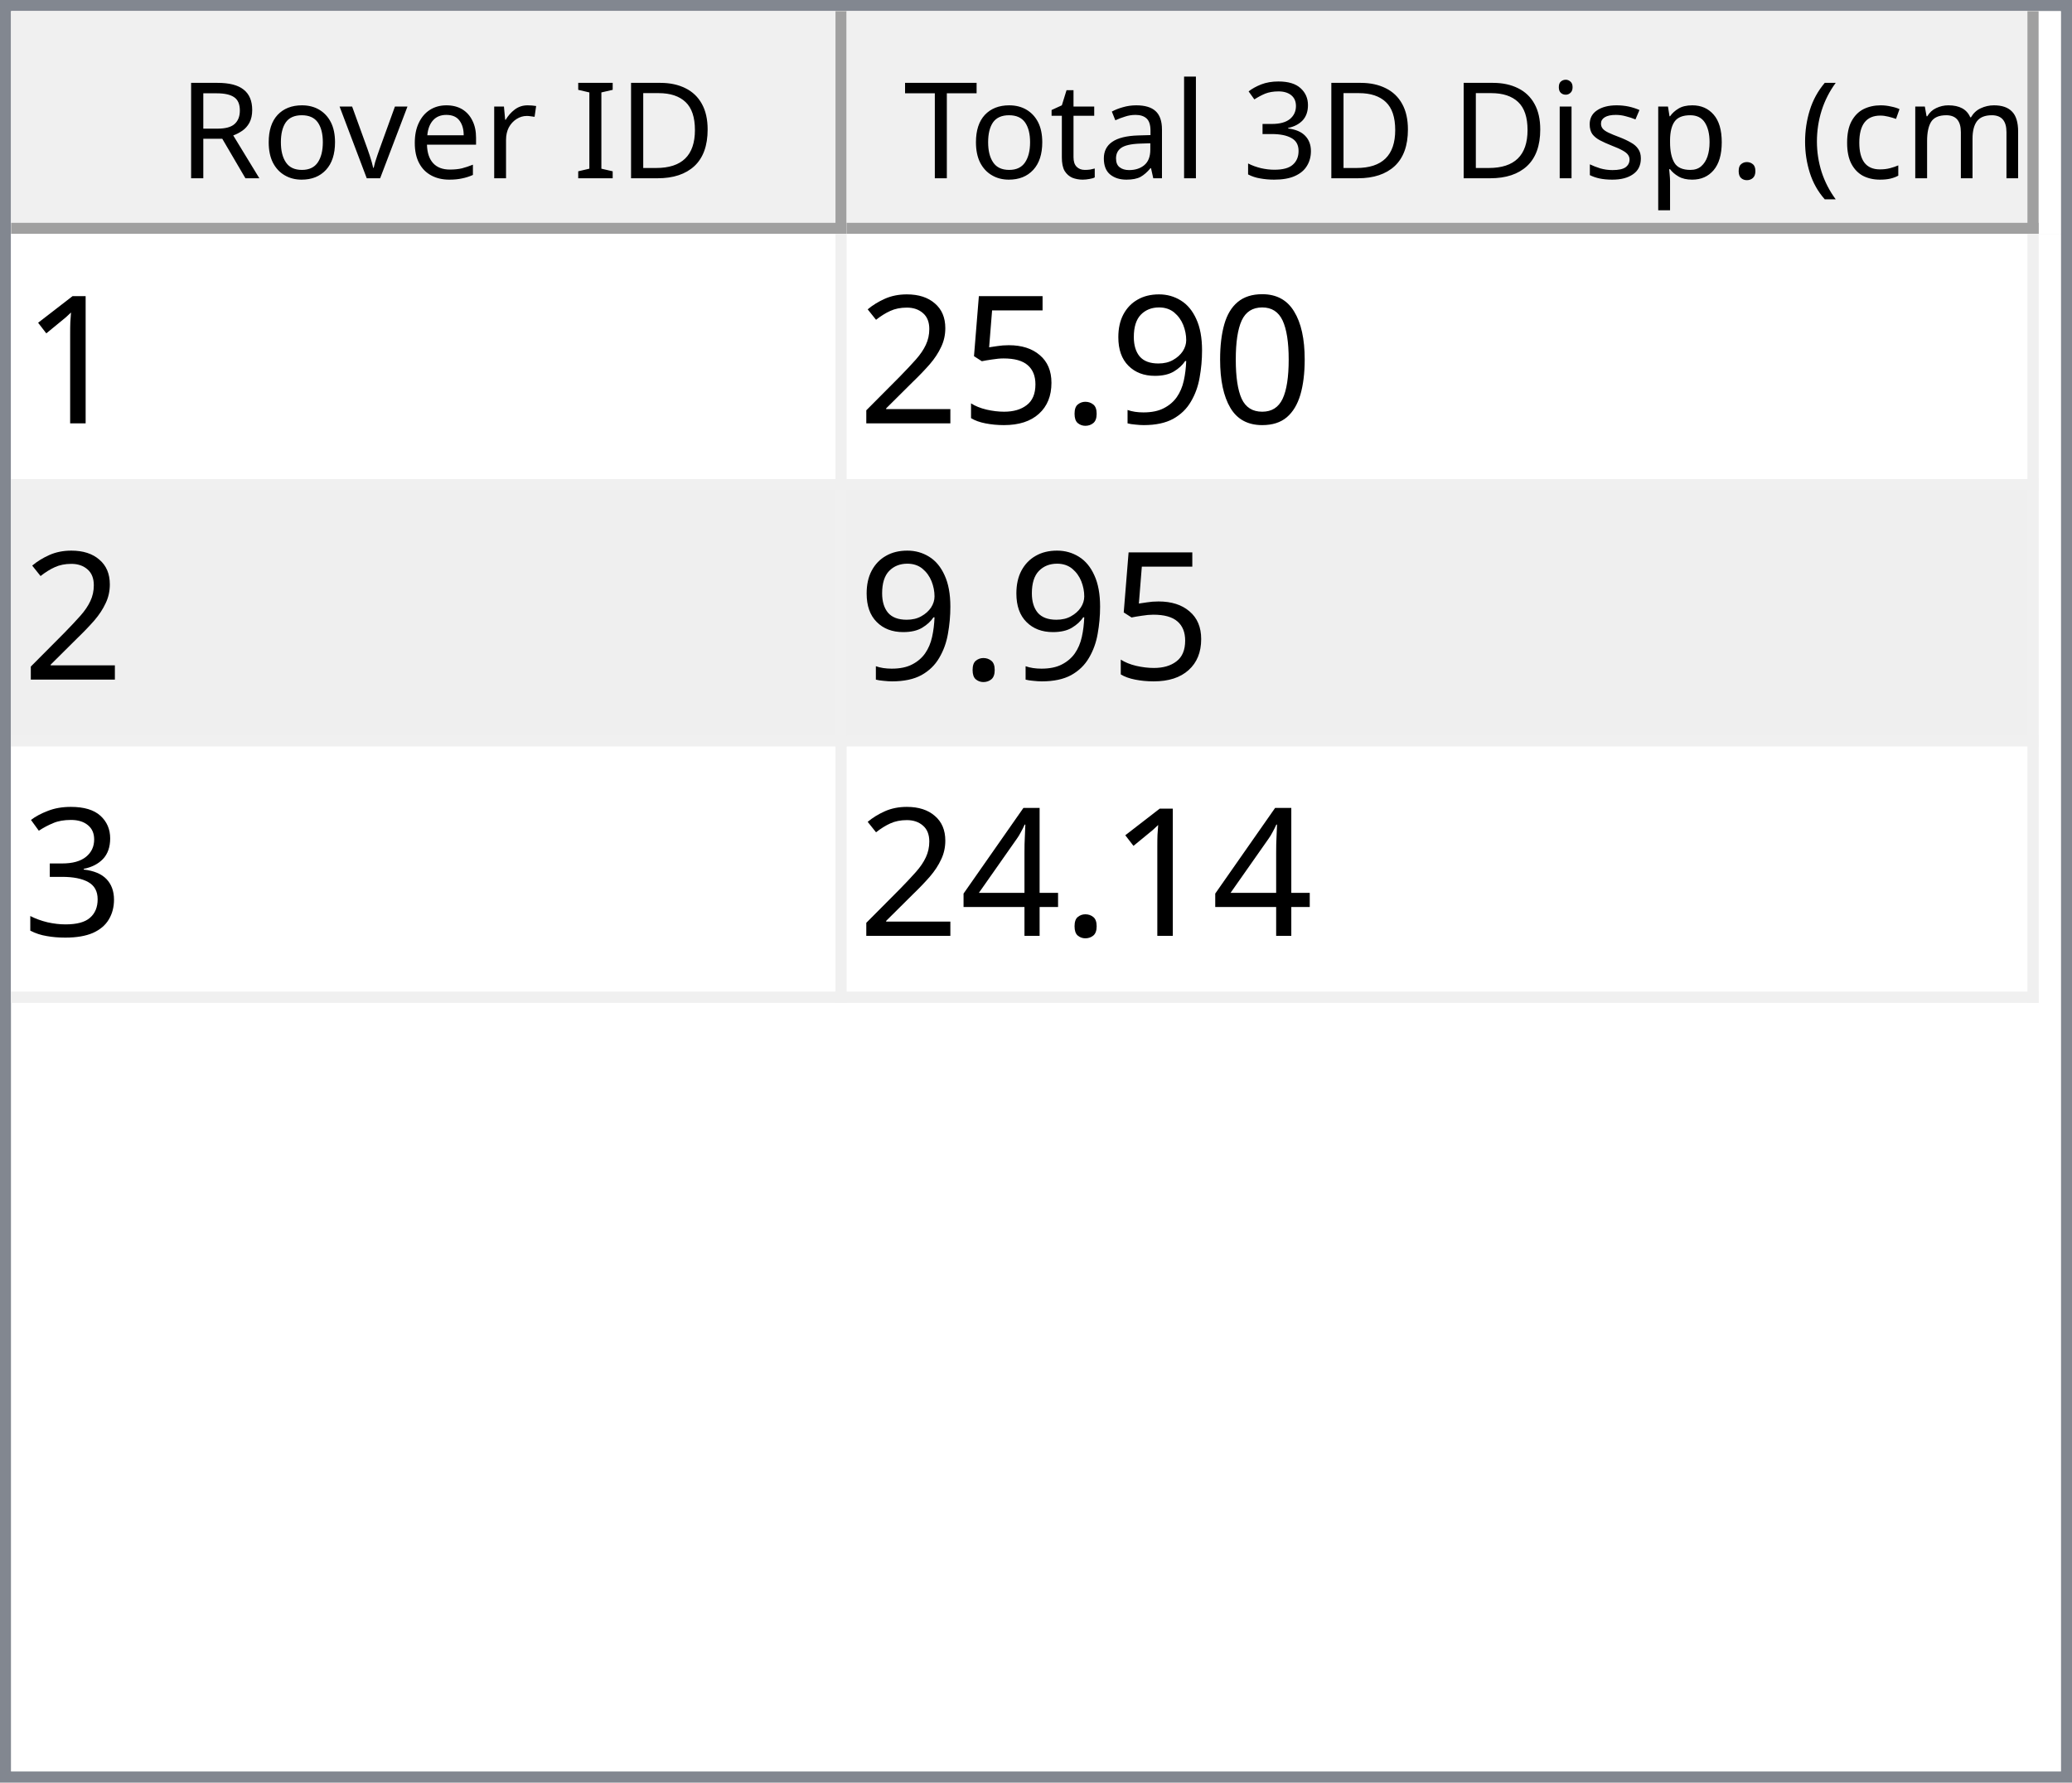
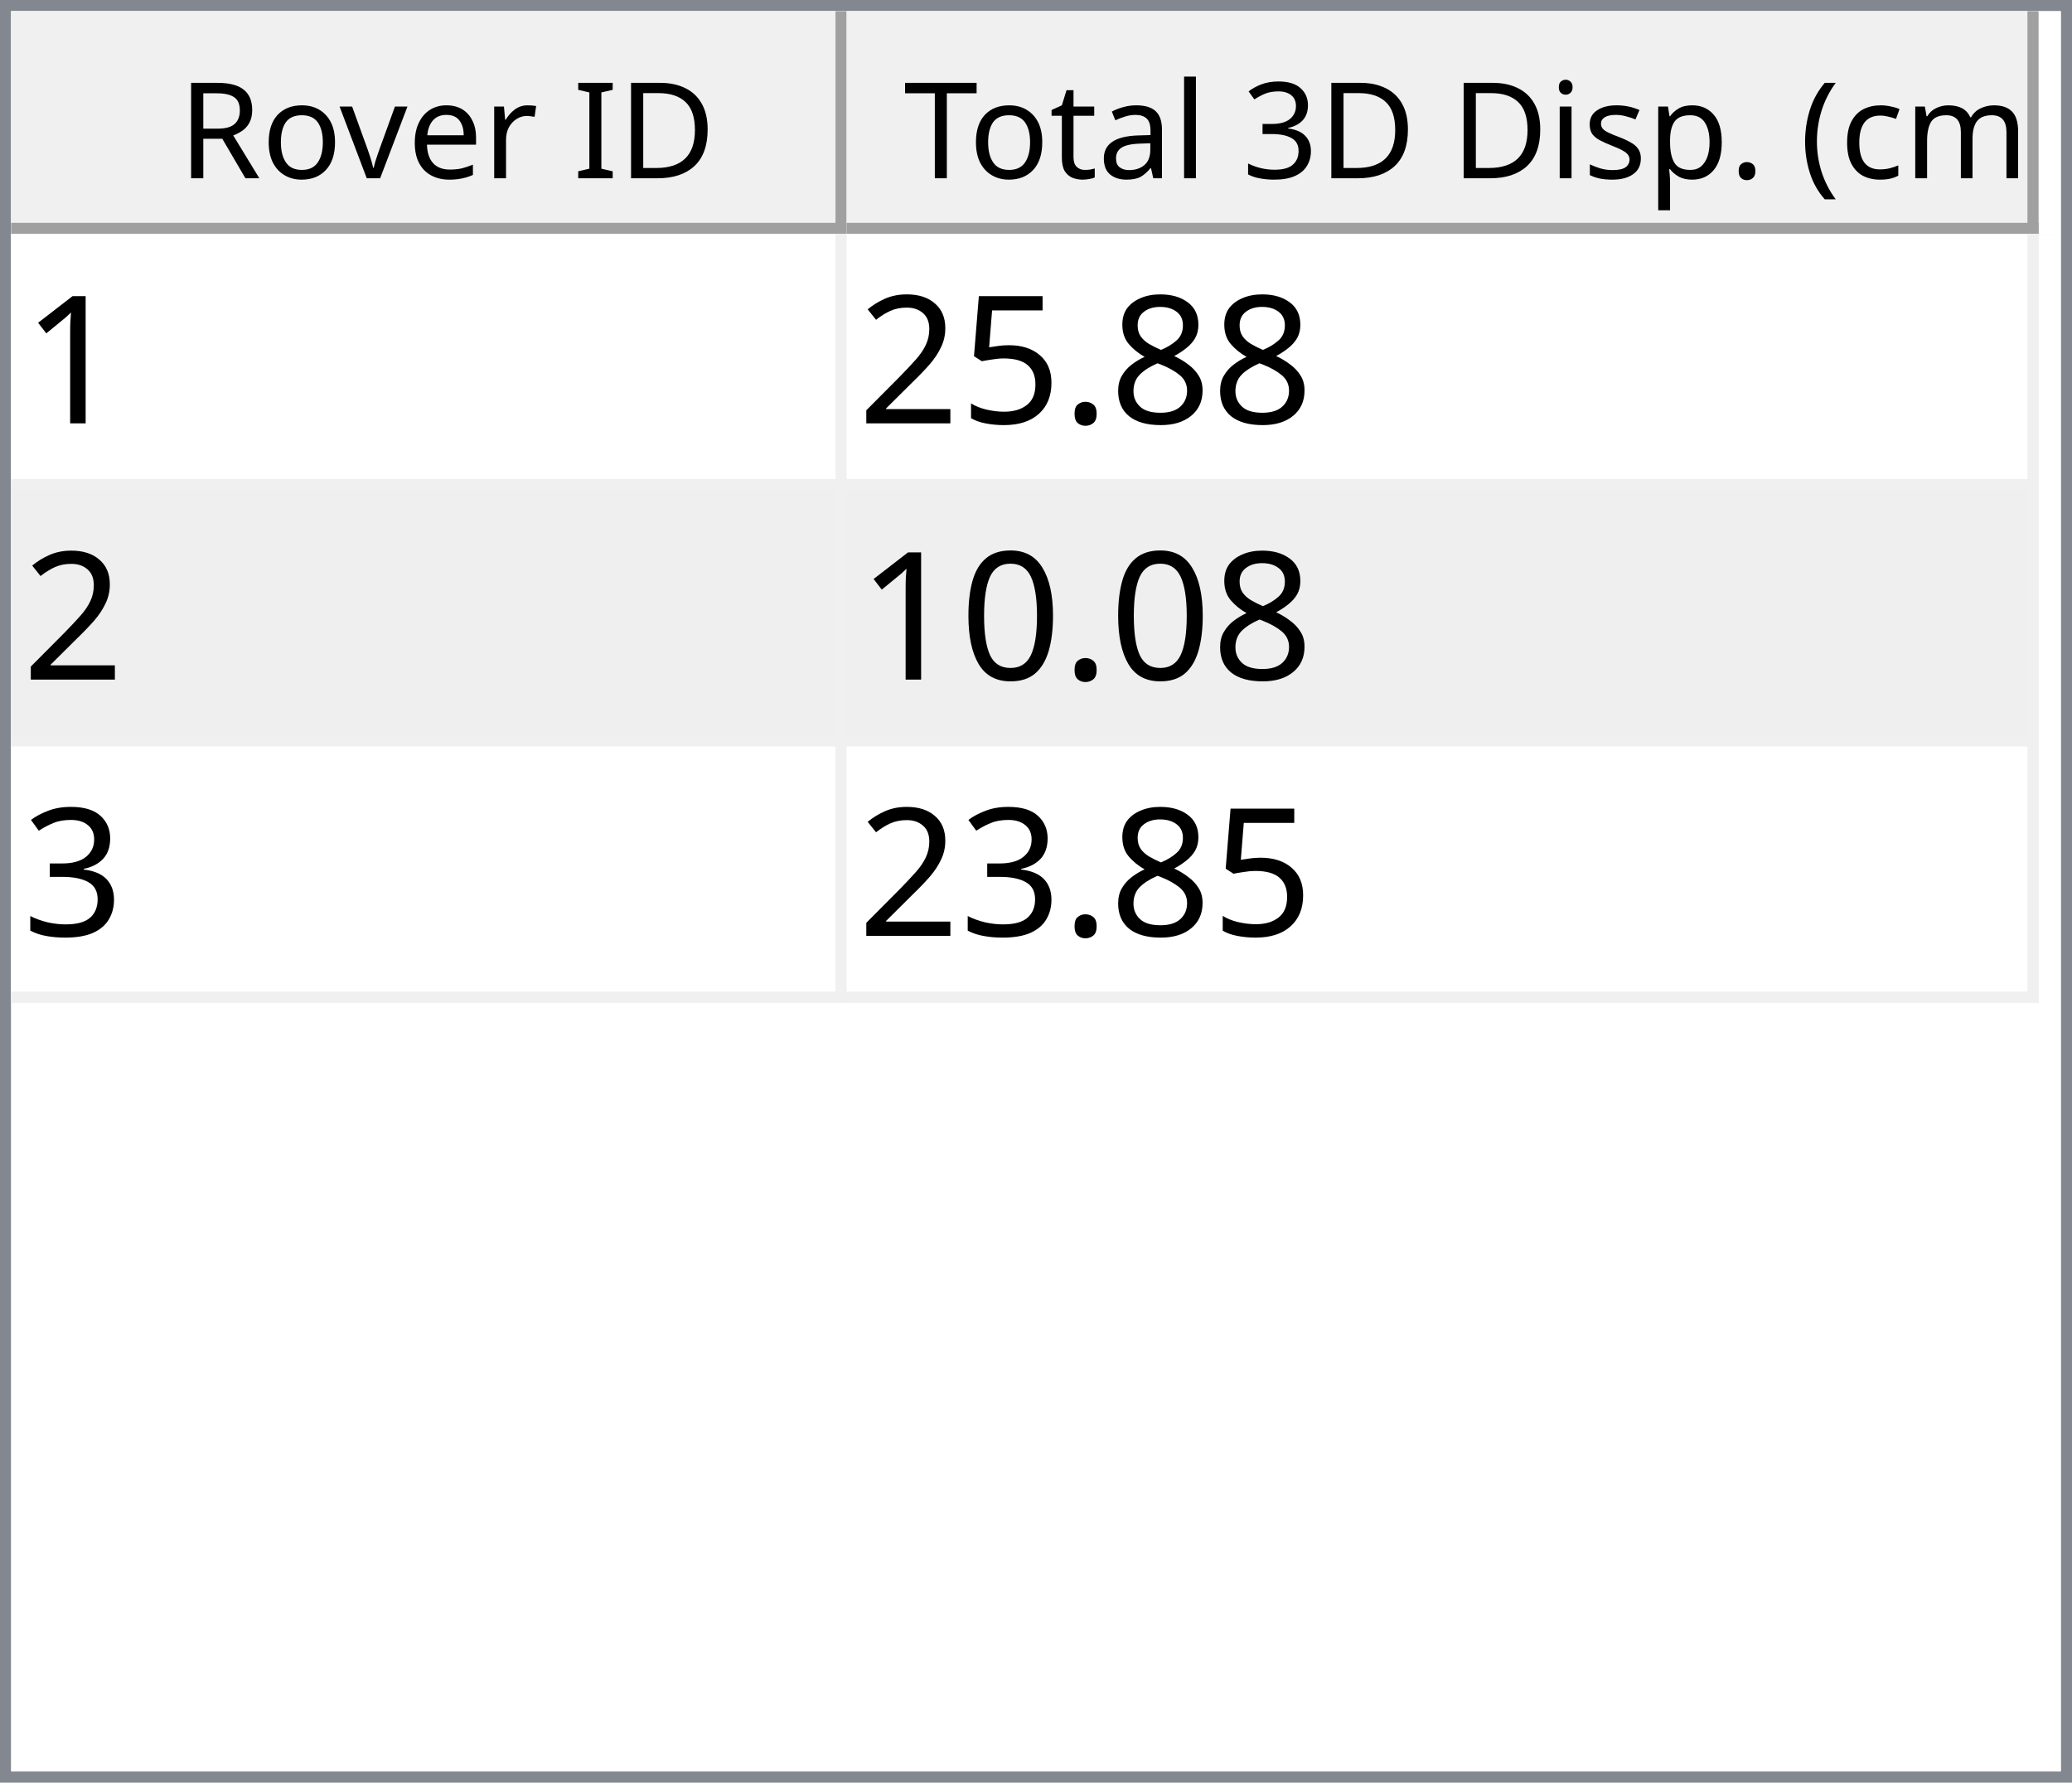
<svg xmlns="http://www.w3.org/2000/svg" style="fill-opacity:1; color-rendering:auto; color-interpolation:auto; text-rendering:auto; stroke:black; stroke-linecap:square; stroke-miterlimit:10; shape-rendering:auto; stroke-opacity:1; fill:black; stroke-dasharray:none; font-weight:normal; stroke-width:1; font-family:'Dialog'; font-style:normal; stroke-linejoin:miter; font-size:12px; stroke-dashoffset:0; image-rendering:auto;" width="186" height="160">
  <defs id="genericDefs" />
  <g>
    <defs id="defs1">
      <clipPath clipPathUnits="userSpaceOnUse" id="clipPath1">
        <path d="M0 0 L186 0 L186 160 L0 160 L0 0 Z" />
      </clipPath>
      <clipPath clipPathUnits="userSpaceOnUse" id="clipPath2">
        <path d="M0 0 L0 160 L186 160 L186 0 Z" />
      </clipPath>
      <clipPath clipPathUnits="userSpaceOnUse" id="clipPath3">
        <path d="M0 0 L0 20 L184 20 L184 0 Z" />
      </clipPath>
      <clipPath clipPathUnits="userSpaceOnUse" id="clipPath4">
        <path d="M0 0 L0 20 L75 20 L75 0 Z" />
      </clipPath>
      <clipPath clipPathUnits="userSpaceOnUse" id="clipPath5">
        <path d="M1 1 L1 19 L74 19 L74 1 Z" />
      </clipPath>
      <clipPath clipPathUnits="userSpaceOnUse" id="clipPath6">
        <path d="M0 0 L0 18 L73 18 L73 0 Z" />
      </clipPath>
      <clipPath clipPathUnits="userSpaceOnUse" id="clipPath7">
        <path d="M-0.5 -0.5 L-0.5 19.5 L74.5 19.5 L74.5 -0.5 Z" />
      </clipPath>
      <clipPath clipPathUnits="userSpaceOnUse" id="clipPath8">
        <path d="M0 0 L0 20 L107 20 L107 0 Z" />
      </clipPath>
      <clipPath clipPathUnits="userSpaceOnUse" id="clipPath9">
        <path d="M1 1 L1 19 L106 19 L106 1 Z" />
      </clipPath>
      <clipPath clipPathUnits="userSpaceOnUse" id="clipPath10">
        <path d="M0 0 L0 18 L105 18 L105 0 Z" />
      </clipPath>
      <clipPath clipPathUnits="userSpaceOnUse" id="clipPath11">
        <path d="M-0.5 -0.5 L-0.5 19.5 L106.5 19.5 L106.5 -0.5 Z" />
      </clipPath>
      <clipPath clipPathUnits="userSpaceOnUse" id="clipPath12">
        <path d="M0 0 L0 138 L184 138 L184 0 Z" />
      </clipPath>
      <clipPath clipPathUnits="userSpaceOnUse" id="clipPath13">
        <path d="M0 0 L0 69 L182 69 L182 0 Z" />
      </clipPath>
      <clipPath clipPathUnits="userSpaceOnUse" id="clipPath14">
        <path d="M-0.5 -0.5 L-0.5 68.5 L181.5 68.5 L181.5 -0.5 Z" />
      </clipPath>
      <clipPath clipPathUnits="userSpaceOnUse" id="clipPath15">
        <path d="M0 0 L0 22 L74 22 L74 0 Z" />
      </clipPath>
      <clipPath clipPathUnits="userSpaceOnUse" id="clipPath16">
        <path d="M0 0 L0 22 L106 22 L106 0 Z" />
      </clipPath>
      <font horiz-adv-x="64.551" id="font1">
        <font-face ascent="107.91" descent="25.098" units-per-em="100" style="font-style:normal; font-family:Segoe UI; font-weight:normal;" />
        <missing-glyph horiz-adv-x="64.551" d="M8.109 0 L8.109 68.266 L56.453 68.266 L56.453 0 L8.109 0 ZM15.328 7.234 L49.219 7.234 L49.219 61.031 L15.328 61.031 L15.328 7.234 Z" />
        <glyph unicode="D" horiz-adv-x="70.117" d="M9.188 0 L9.188 70.016 L28.516 70.016 Q65.531 70.016 65.531 35.891 Q65.531 19.672 55.25 9.836 Q44.969 0 27.734 0 L9.188 0 ZM17.391 62.594 L17.391 7.422 L27.828 7.422 Q41.609 7.422 49.273 14.797 Q56.938 22.172 56.938 35.688 Q56.938 62.594 28.328 62.594 L17.391 62.594 Z" />
        <glyph unicode="I" horiz-adv-x="26.611" d="M17.391 0 L9.188 0 L9.188 70.016 L17.391 70.016 L17.391 0 Z" />
        <glyph unicode=" " horiz-adv-x="27.393" d="" />
        <glyph unicode="r" horiz-adv-x="34.766" d="M34.188 41.891 Q32.078 43.5 28.125 43.5 Q23 43.5 19.555 38.672 Q16.109 33.844 16.109 25.484 L16.109 0 L8.109 0 L8.109 50 L16.109 50 L16.109 39.703 L16.312 39.703 Q18.016 44.969 21.531 47.922 Q25.047 50.875 29.391 50.875 Q32.516 50.875 34.188 50.203 L34.188 41.891 Z" />
        <glyph unicode="e" horiz-adv-x="52.295" d="M48.297 23 L12.984 23 Q13.188 14.656 17.484 10.109 Q21.781 5.562 29.297 5.562 Q37.75 5.562 44.828 11.141 L44.828 3.609 Q38.234 -1.172 27.391 -1.172 Q16.797 -1.172 10.742 5.641 Q4.688 12.453 4.688 24.812 Q4.688 36.469 11.305 43.82 Q17.922 51.172 27.734 51.172 Q37.547 51.172 42.922 44.828 Q48.297 38.484 48.297 27.203 L48.297 23 ZM40.094 29.781 Q40.047 36.719 36.75 40.578 Q33.453 44.438 27.594 44.438 Q21.922 44.438 17.969 40.383 Q14.016 36.328 13.094 29.781 L40.094 29.781 Z" />
        <glyph unicode="v" horiz-adv-x="47.9" d="M47.406 50 L27.484 0 L19.625 0 L0.688 50 L9.469 50 L22.172 13.672 Q23.578 9.672 23.922 6.688 L24.125 6.688 Q24.609 10.453 25.688 13.484 L38.969 50 L47.406 50 Z" />
        <glyph unicode="o" horiz-adv-x="58.594" d="M29 -1.172 Q17.922 -1.172 11.305 5.836 Q4.688 12.844 4.688 24.422 Q4.688 37.016 11.57 44.094 Q18.453 51.172 30.172 51.172 Q41.359 51.172 47.633 44.289 Q53.906 37.406 53.906 25.203 Q53.906 13.234 47.141 6.031 Q40.375 -1.172 29 -1.172 ZM29.594 44.438 Q21.875 44.438 17.383 39.188 Q12.891 33.938 12.891 24.703 Q12.891 15.828 17.43 10.695 Q21.969 5.562 29.594 5.562 Q37.359 5.562 41.531 10.594 Q45.703 15.625 45.703 24.906 Q45.703 34.281 41.531 39.359 Q37.359 44.438 29.594 44.438 Z" />
        <glyph unicode="R" horiz-adv-x="59.814" d="M59.375 0 L49.609 0 L37.891 19.625 Q36.281 22.359 34.766 24.289 Q33.25 26.219 31.664 27.438 Q30.078 28.656 28.25 29.219 Q26.422 29.781 24.125 29.781 L17.391 29.781 L17.391 0 L9.188 0 L9.188 70.016 L30.078 70.016 Q34.672 70.016 38.555 68.867 Q42.438 67.719 45.289 65.375 Q48.141 63.031 49.758 59.547 Q51.375 56.062 51.375 51.375 Q51.375 47.703 50.273 44.656 Q49.172 41.609 47.148 39.211 Q45.125 36.812 42.266 35.133 Q39.406 33.453 35.844 32.516 L35.844 32.328 Q37.594 31.547 38.891 30.547 Q40.188 29.547 41.359 28.18 Q42.531 26.812 43.68 25.078 Q44.828 23.344 46.234 21.047 L59.375 0 ZM17.391 62.594 L17.391 37.203 L28.516 37.203 Q31.594 37.203 34.203 38.133 Q36.812 39.062 38.719 40.797 Q40.625 42.531 41.703 45.047 Q42.781 47.562 42.781 50.688 Q42.781 56.297 39.141 59.445 Q35.5 62.594 28.609 62.594 L17.391 62.594 Z" />
        <glyph unicode=")" horiz-adv-x="30.176" d="M8.297 -15.922 L1.172 -15.922 Q16.406 2.344 16.406 26.812 Q16.406 51.469 1.078 70.016 L8.297 70.016 Q23.531 52.156 23.531 26.703 Q23.531 1.375 8.297 -15.922 Z" />
        <glyph unicode="m" horiz-adv-x="86.133" d="M79.109 0 L71.094 0 L71.094 28.719 Q71.094 37.016 68.531 40.727 Q65.969 44.438 59.906 44.438 Q54.781 44.438 51.195 39.75 Q47.609 35.062 47.609 28.516 L47.609 0 L39.594 0 L39.594 29.688 Q39.594 44.438 28.219 44.438 Q22.953 44.438 19.531 40.016 Q16.109 35.594 16.109 28.516 L16.109 0 L8.109 0 L8.109 50 L16.109 50 L16.109 42.094 L16.312 42.094 Q21.625 51.172 31.844 51.172 Q36.969 51.172 40.773 48.312 Q44.578 45.453 46 40.828 Q51.562 51.172 62.594 51.172 Q79.109 51.172 79.109 30.812 L79.109 0 Z" />
        <glyph unicode="c" horiz-adv-x="46.191" d="M42.188 2.297 Q36.422 -1.172 28.516 -1.172 Q17.828 -1.172 11.258 5.789 Q4.688 12.75 4.688 23.828 Q4.688 36.188 11.766 43.68 Q18.844 51.172 30.672 51.172 Q37.25 51.172 42.281 48.734 L42.281 40.531 Q36.719 44.438 30.375 44.438 Q22.703 44.438 17.797 38.945 Q12.891 33.453 12.891 24.516 Q12.891 15.719 17.508 10.641 Q22.125 5.562 29.891 5.562 Q36.422 5.562 42.188 9.906 L42.188 2.297 Z" />
        <glyph unicode="(" horiz-adv-x="30.176" d="M29.109 -15.922 L21.969 -15.922 Q6.844 1.375 6.844 26.703 Q6.844 52.156 21.969 70.016 L29.203 70.016 Q13.875 51.469 13.875 26.812 Q13.875 2.344 29.109 -15.922 Z" />
        <glyph unicode="." horiz-adv-x="21.68" d="M10.891 -1.078 Q8.641 -1.078 7.055 0.539 Q5.469 2.156 5.469 4.391 Q5.469 6.641 7.055 8.273 Q8.641 9.906 10.891 9.906 Q13.188 9.906 14.797 8.273 Q16.406 6.641 16.406 4.391 Q16.406 2.156 14.797 0.539 Q13.188 -1.078 10.891 -1.078 Z" />
        <glyph unicode="p" horiz-adv-x="58.789" d="M16.312 7.234 L16.109 7.234 L16.109 -23 L8.109 -23 L8.109 50 L16.109 50 L16.109 41.219 L16.312 41.219 Q22.219 51.172 33.594 51.172 Q43.266 51.172 48.688 44.461 Q54.109 37.75 54.109 26.469 Q54.109 13.922 48 6.375 Q41.891 -1.172 31.297 -1.172 Q21.578 -1.172 16.312 7.234 ZM16.109 27.391 L16.109 20.406 Q16.109 14.203 20.141 9.883 Q24.172 5.562 30.375 5.562 Q37.641 5.562 41.773 11.133 Q45.906 16.703 45.906 26.609 Q45.906 34.969 42.047 39.703 Q38.188 44.438 31.594 44.438 Q24.609 44.438 20.359 39.578 Q16.109 34.719 16.109 27.391 Z" />
        <glyph unicode="s" horiz-adv-x="42.432" d="M5.078 1.812 L5.078 10.406 Q11.625 5.562 19.484 5.562 Q30.031 5.562 30.031 12.594 Q30.031 14.594 29.125 15.992 Q28.219 17.391 26.68 18.461 Q25.141 19.531 23.07 20.383 Q21 21.234 18.609 22.172 Q15.281 23.484 12.766 24.828 Q10.25 26.172 8.57 27.859 Q6.891 29.547 6.031 31.695 Q5.172 33.844 5.172 36.719 Q5.172 40.234 6.789 42.945 Q8.406 45.656 11.086 47.484 Q13.766 49.312 17.211 50.242 Q20.656 51.172 24.312 51.172 Q30.812 51.172 35.938 48.922 L35.938 40.828 Q30.422 44.438 23.25 44.438 Q21 44.438 19.195 43.922 Q17.391 43.406 16.094 42.477 Q14.797 41.547 14.086 40.258 Q13.375 38.969 13.375 37.406 Q13.375 35.453 14.086 34.133 Q14.797 32.812 16.164 31.789 Q17.531 30.766 19.484 29.938 Q21.438 29.109 23.922 28.125 Q27.25 26.859 29.883 25.516 Q32.516 24.172 34.375 22.484 Q36.234 20.797 37.234 18.602 Q38.234 16.406 38.234 13.375 Q38.234 9.672 36.602 6.938 Q34.969 4.203 32.234 2.398 Q29.5 0.594 25.93 -0.289 Q22.359 -1.172 18.453 -1.172 Q10.75 -1.172 5.078 1.812 Z" />
        <glyph unicode="i" horiz-adv-x="24.219" d="M12.203 62.703 Q10.062 62.703 8.547 64.164 Q7.031 65.625 7.031 67.875 Q7.031 70.125 8.547 71.609 Q10.062 73.094 12.203 73.094 Q14.406 73.094 15.945 71.609 Q17.484 70.125 17.484 67.875 Q17.484 65.719 15.945 64.211 Q14.406 62.703 12.203 62.703 ZM16.109 0 L8.109 0 L8.109 50 L16.109 50 L16.109 0 Z" />
        <glyph unicode="3" horiz-adv-x="53.906" d="M46.531 19.828 Q46.531 15.094 44.75 11.211 Q42.969 7.328 39.719 4.57 Q36.469 1.812 31.93 0.297 Q27.391 -1.219 21.922 -1.219 Q11.922 -1.219 6 2.594 L6 11.188 Q13.094 5.609 22.219 5.609 Q25.875 5.609 28.828 6.539 Q31.781 7.469 33.906 9.227 Q36.031 10.984 37.18 13.477 Q38.328 15.969 38.328 19.094 Q38.328 32.812 18.797 32.812 L12.984 32.812 L12.984 39.594 L18.5 39.594 Q35.797 39.594 35.797 52.484 Q35.797 64.406 22.609 64.406 Q15.188 64.406 8.688 59.422 L8.688 67.188 Q15.375 71.188 24.609 71.188 Q29 71.188 32.57 69.969 Q36.141 68.75 38.68 66.555 Q41.219 64.359 42.609 61.281 Q44 58.203 44 54.5 Q44 40.672 30.031 36.719 L30.031 36.531 Q33.594 36.141 36.625 34.797 Q39.656 33.453 41.852 31.305 Q44.047 29.156 45.289 26.25 Q46.531 23.344 46.531 19.828 Z" />
        <glyph unicode="l" horiz-adv-x="24.219" d="M16.109 0 L8.109 0 L8.109 74.031 L16.109 74.031 L16.109 0 Z" />
        <glyph unicode="a" horiz-adv-x="50.879" d="M43.891 0 L35.891 0 L35.891 7.812 L35.688 7.812 Q30.469 -1.172 20.312 -1.172 Q12.844 -1.172 8.617 2.781 Q4.391 6.734 4.391 13.281 Q4.391 27.297 20.906 29.594 L35.891 31.688 Q35.891 44.438 25.594 44.438 Q16.547 44.438 9.281 38.281 L9.281 46.484 Q16.656 51.172 26.266 51.172 Q43.891 51.172 43.891 32.516 L43.891 0 ZM35.891 25.297 L23.828 23.641 Q18.266 22.859 15.43 20.875 Q12.594 18.891 12.594 13.875 Q12.594 10.203 15.211 7.883 Q17.828 5.562 22.172 5.562 Q28.125 5.562 32.008 9.742 Q35.891 13.922 35.891 20.312 L35.891 25.297 Z" />
        <glyph unicode="t" horiz-adv-x="33.887" d="M31.297 0.484 Q28.469 -1.078 23.828 -1.078 Q10.688 -1.078 10.688 13.578 L10.688 43.172 L2.094 43.172 L2.094 50 L10.688 50 L10.688 62.203 L18.703 64.797 L18.703 50 L31.297 50 L31.297 43.172 L18.703 43.172 L18.703 14.984 Q18.703 9.969 20.414 7.82 Q22.125 5.672 26.078 5.672 Q29.109 5.672 31.297 7.328 L31.297 0.484 Z" />
        <glyph unicode="T" horiz-adv-x="52.393" d="M50.594 62.594 L30.375 62.594 L30.375 0 L22.172 0 L22.172 62.594 L2 62.594 L2 70.016 L50.594 70.016 L50.594 62.594 Z" />
      </font>
      <font horiz-adv-x="75.0" id="font2">
        <font-face ascent="100.537" descent="21.973" units-per-em="100" style="font-style:normal; font-family:sans-serif; font-weight:normal;" />
        <missing-glyph horiz-adv-x="75.0" d="M12.5 0 L12.5 62.5 L62.5 62.5 L62.5 0 L12.5 0 ZM14.062 1.562 L60.938 1.562 L60.938 60.938 L14.062 60.938 L14.062 1.562 Z" />
        <glyph unicode="1" horiz-adv-x="55.615" d="M37.25 0 L28.469 0 L28.469 56 Q25.297 52.984 20.141 49.953 Q14.984 46.922 10.891 45.406 L10.891 53.906 Q18.266 57.375 23.781 62.305 Q29.297 67.234 31.594 71.875 L37.25 71.875 L37.25 0 Z" />
-         <glyph unicode="0" horiz-adv-x="55.615" d="M4.156 35.297 Q4.156 48 6.766 55.742 Q9.375 63.484 14.523 67.68 Q19.672 71.875 27.484 71.875 Q33.25 71.875 37.594 69.555 Q41.938 67.234 44.773 62.867 Q47.609 58.5 49.219 52.227 Q50.828 45.953 50.828 35.297 Q50.828 22.703 48.242 14.969 Q45.656 7.234 40.508 3.008 Q35.359 -1.219 27.484 -1.219 Q17.141 -1.219 11.234 6.203 Q4.156 15.141 4.156 35.297 ZM13.188 35.297 Q13.188 17.672 17.312 11.836 Q21.438 6 27.484 6 Q33.547 6 37.672 11.859 Q41.797 17.719 41.797 35.297 Q41.797 52.984 37.672 58.789 Q33.547 64.594 27.391 64.594 Q21.344 64.594 17.719 59.469 Q13.188 52.938 13.188 35.297 Z" />
-         <glyph unicode="9" horiz-adv-x="55.615" d="M5.469 16.547 L13.922 17.328 Q14.984 11.375 18.016 8.688 Q21.047 6 25.781 6 Q29.828 6 32.883 7.859 Q35.938 9.719 37.891 12.82 Q39.844 15.922 41.164 21.195 Q42.484 26.469 42.484 31.938 Q42.484 32.516 42.438 33.688 Q39.797 29.5 35.234 26.883 Q30.672 24.266 25.344 24.266 Q16.453 24.266 10.305 30.711 Q4.156 37.156 4.156 47.703 Q4.156 58.594 10.578 65.234 Q17 71.875 26.656 71.875 Q33.641 71.875 39.43 68.117 Q45.219 64.359 48.219 57.398 Q51.219 50.438 51.219 37.25 Q51.219 23.531 48.242 15.406 Q45.266 7.281 39.383 3.031 Q33.5 -1.219 25.594 -1.219 Q17.188 -1.219 11.867 3.445 Q6.547 8.109 5.469 16.547 ZM41.453 48.141 Q41.453 55.719 37.43 60.156 Q33.406 64.594 27.734 64.594 Q21.875 64.594 17.531 59.812 Q13.188 55.031 13.188 47.406 Q13.188 40.578 17.312 36.305 Q21.438 32.031 27.484 32.031 Q33.594 32.031 37.523 36.305 Q41.453 40.578 41.453 48.141 Z" />
+         <glyph unicode="8" horiz-adv-x="55.615" d="M17.672 38.812 Q12.203 40.828 9.57 44.539 Q6.938 48.25 6.938 53.422 Q6.938 61.234 12.555 66.555 Q18.172 71.875 27.484 71.875 Q36.859 71.875 42.578 66.43 Q48.297 60.984 48.297 53.172 Q48.297 48.188 45.68 44.508 Q43.062 40.828 37.75 38.812 Q44.344 36.672 47.781 31.883 Q51.219 27.094 51.219 20.453 Q51.219 11.281 44.727 5.031 Q38.234 -1.219 27.641 -1.219 Q17.047 -1.219 10.547 5.055 Q4.047 11.328 4.047 20.703 Q4.047 27.688 7.594 32.398 Q11.141 37.109 17.672 38.812 ZM15.922 53.719 Q15.922 48.641 19.195 45.414 Q22.469 42.188 27.688 42.188 Q32.766 42.188 36.016 45.383 Q39.266 48.578 39.266 53.219 Q39.266 58.062 35.914 61.359 Q32.562 64.656 27.594 64.656 Q22.562 64.656 19.242 61.43 Q15.922 58.203 15.922 53.719 ZM13.094 20.656 Q13.094 16.891 14.875 13.375 Q16.656 9.859 20.172 7.93 Q23.688 6 27.734 6 Q34.031 6 38.133 10.055 Q42.234 14.109 42.234 20.359 Q42.234 26.703 38.016 30.859 Q33.797 35.016 27.438 35.016 Q21.234 35.016 17.164 30.914 Q13.094 26.812 13.094 20.656 Z" />
        <glyph unicode="." horiz-adv-x="27.783" d="M9.078 0 L9.078 10.016 L19.094 10.016 L19.094 0 L9.078 0 Z" />
        <glyph unicode="5" horiz-adv-x="55.615" d="M4.156 18.75 L13.375 19.531 Q14.406 12.797 18.141 9.398 Q21.875 6 27.156 6 Q33.5 6 37.891 10.789 Q42.281 15.578 42.281 23.484 Q42.281 31 38.062 35.352 Q33.844 39.703 27 39.703 Q22.75 39.703 19.336 37.773 Q15.922 35.844 13.969 32.766 L5.719 33.844 L12.641 70.609 L48.25 70.609 L48.25 62.203 L19.672 62.203 L15.828 42.969 Q22.266 47.469 29.344 47.469 Q38.719 47.469 45.164 40.969 Q51.609 34.469 51.609 24.266 Q51.609 14.547 45.953 7.469 Q39.062 -1.219 27.156 -1.219 Q17.391 -1.219 11.211 4.25 Q5.031 9.719 4.156 18.75 Z" />
        <glyph unicode="2" horiz-adv-x="55.615" d="M50.344 8.453 L50.344 0 L3.031 0 Q2.938 3.172 4.047 6.109 Q5.859 10.938 9.836 15.625 Q13.812 20.312 21.344 26.469 Q33.016 36.031 37.117 41.625 Q41.219 47.219 41.219 52.203 Q41.219 57.422 37.477 61.008 Q33.734 64.594 27.734 64.594 Q21.391 64.594 17.578 60.789 Q13.766 56.984 13.719 50.25 L4.688 51.172 Q5.609 61.281 11.664 66.578 Q17.719 71.875 27.938 71.875 Q38.234 71.875 44.242 66.164 Q50.25 60.453 50.25 52 Q50.25 47.703 48.492 43.555 Q46.734 39.406 42.656 34.812 Q38.578 30.219 29.109 22.219 Q21.188 15.578 18.945 13.211 Q16.703 10.844 15.234 8.453 L50.344 8.453 Z" />
+         <glyph unicode="0" horiz-adv-x="55.615" d="M4.156 35.297 Q4.156 48 6.766 55.742 Q9.375 63.484 14.523 67.68 Q19.672 71.875 27.484 71.875 Q33.25 71.875 37.594 69.555 Q41.938 67.234 44.773 62.867 Q47.609 58.5 49.219 52.227 Q50.828 45.953 50.828 35.297 Q50.828 22.703 48.242 14.969 Q45.656 7.234 40.508 3.008 Q35.359 -1.219 27.484 -1.219 Q17.141 -1.219 11.234 6.203 Q4.156 15.141 4.156 35.297 ZM13.188 35.297 Q13.188 17.672 17.312 11.836 Q21.438 6 27.484 6 Q33.547 6 37.672 11.859 Q41.797 17.719 41.797 35.297 Q41.797 52.984 37.672 58.789 Q33.547 64.594 27.391 64.594 Q21.344 64.594 17.719 59.469 Q13.188 52.938 13.188 35.297 Z" />
        <glyph unicode="3" horiz-adv-x="55.615" d="M4.203 18.891 L12.984 20.062 Q14.5 12.594 18.141 9.297 Q21.781 6 27 6 Q33.203 6 37.477 10.297 Q41.75 14.594 41.75 20.953 Q41.75 27 37.797 30.93 Q33.844 34.859 27.734 34.859 Q25.25 34.859 21.531 33.891 L22.516 41.609 Q23.391 41.5 23.922 41.5 Q29.547 41.5 34.039 44.43 Q38.531 47.359 38.531 53.469 Q38.531 58.297 35.258 61.477 Q31.984 64.656 26.812 64.656 Q21.688 64.656 18.266 61.43 Q14.844 58.203 13.875 51.766 L5.078 53.328 Q6.688 62.156 12.398 67.016 Q18.109 71.875 26.609 71.875 Q32.469 71.875 37.398 69.359 Q42.328 66.844 44.945 62.5 Q47.562 58.156 47.562 53.266 Q47.562 48.641 45.07 44.828 Q42.578 41.016 37.703 38.766 Q44.047 37.312 47.562 32.695 Q51.078 28.078 51.078 21.141 Q51.078 11.766 44.242 5.25 Q37.406 -1.266 26.953 -1.266 Q17.531 -1.266 11.305 4.352 Q5.078 9.969 4.203 18.891 Z" />
-         <glyph unicode="4" horiz-adv-x="55.615" d="M32.328 0 L32.328 17.141 L1.266 17.141 L1.266 25.203 L33.938 71.578 L41.109 71.578 L41.109 25.203 L50.781 25.203 L50.781 17.141 L41.109 17.141 L41.109 0 L32.328 0 ZM32.328 25.203 L32.328 57.469 L9.906 25.203 L32.328 25.203 Z" />
      </font>
    </defs>
    <g style="fill:white; stroke:white;">
      <rect x="0" y="0" width="186" style="clip-path:url(#clipPath1); stroke:none;" height="160" />
    </g>
    <g style="fill:white; text-rendering:optimizeSpeed; color-rendering:optimizeSpeed; image-rendering:optimizeSpeed; shape-rendering:crispEdges; stroke:white; color-interpolation:sRGB;">
      <rect x="0" width="186" height="160" y="0" style="stroke:none;" />
      <path style="stroke:none;" d="M0 160 L186 160 L186 0 L0 0 Z" />
    </g>
    <g style="fill:rgb(240,240,240); font-family:'Segoe UI'; stroke:rgb(240,240,240);">
      <rect x="0" y="0" width="186" style="clip-path:url(#clipPath2); stroke:none;" height="160" />
    </g>
    <g style="fill:rgb(130,135,144); font-family:'Segoe UI'; stroke:rgb(130,135,144);">
      <path d="M0 0 L186 0 L186 160 L0 160 L0 0 ZM1 1 L185 1 L185 159 L1 159 L1 1 Z" style="fill-rule:evenodd; clip-path:url(#clipPath2); stroke:none;" />
    </g>
    <g style="fill:white; font-family:'Segoe UI'; stroke:white;" transform="translate(1,1)">
      <rect x="0" y="0" width="184" style="clip-path:url(#clipPath3); stroke:none;" height="20" />
    </g>
    <g style="fill:rgb(240,240,240); font-family:'Segoe UI'; stroke:rgb(240,240,240);" transform="translate(1,1)">
      <rect x="0" y="0" width="75" style="clip-path:url(#clipPath4); stroke:none;" height="20" />
    </g>
    <g style="font-family:'Segoe UI';" transform="translate(2,2)">
      <text x="14" xml:space="preserve" y="14" style="clip-path:url(#clipPath6); stroke:none;">Rover ID</text>
    </g>
    <g style="fill:rgb(160,160,160); font-family:'Segoe UI'; stroke:rgb(160,160,160); stroke-linejoin:bevel;" transform="translate(1.5,1.5)">
      <line x1="74" x2="74" y1="0" style="fill:none; clip-path:url(#clipPath7);" y2="19" />
    </g>
    <g style="fill:rgb(160,160,160); font-family:'Segoe UI'; stroke:rgb(160,160,160); stroke-linejoin:bevel;" transform="matrix(1,0,0,1,1,1) translate(0.5,0.5)">
      <line x1="0" x2="74" y1="19" style="fill:none; clip-path:url(#clipPath7);" y2="19" />
    </g>
    <g style="fill:rgb(240,240,240); font-family:'Segoe UI'; stroke:rgb(240,240,240);" transform="translate(76,1)">
      <rect x="0" y="0" width="107" style="clip-path:url(#clipPath8); stroke:none;" height="20" />
    </g>
    <g style="font-family:'Segoe UI';" transform="translate(77,2)">
      <text x="1" xml:space="preserve" y="14" style="clip-path:url(#clipPath10); stroke:none;"> Total 3D Disp. (cm)</text>
    </g>
    <g style="fill:rgb(160,160,160); font-family:'Segoe UI'; stroke:rgb(160,160,160); stroke-linejoin:bevel;" transform="translate(76.5,1.5)">
      <line x1="106" x2="106" y1="0" style="fill:none; clip-path:url(#clipPath11);" y2="19" />
    </g>
    <g style="fill:rgb(160,160,160); font-family:'Segoe UI'; stroke:rgb(160,160,160); stroke-linejoin:bevel;" transform="matrix(1,0,0,1,76,1) translate(0.5,0.5)">
      <line x1="0" x2="106" y1="19" style="fill:none; clip-path:url(#clipPath11);" y2="19" />
    </g>
    <g style="fill:white; font-family:'Segoe UI'; stroke:white;" transform="translate(1,21)">
      <rect x="0" y="0" width="184" style="clip-path:url(#clipPath12); stroke:none;" height="138" />
    </g>
    <g style="fill:rgb(240,240,240); font-size:16px; font-family:sans-serif; stroke:rgb(240,240,240);" transform="translate(1,21)">
      <rect x="0" y="0" width="182" style="clip-path:url(#clipPath13); stroke:none;" height="69" />
      <line transform="translate(0.5,0.5)" x1="0" x2="181" y1="22" style="clip-path:url(#clipPath14); fill:none; stroke-linejoin:bevel;" y2="22" />
    </g>
    <g transform="matrix(1,0,0,1,1,21) translate(0.5,0.5)" style="fill:rgb(240,240,240); font-size:16px; font-family:sans-serif; stroke:rgb(240,240,240); stroke-linejoin:bevel;">
      <line x1="0" x2="181" y1="45" style="fill:none; clip-path:url(#clipPath14);" y2="45" />
    </g>
    <g transform="matrix(1,0,0,1,1,21) translate(0.5,0.5)" style="fill:rgb(240,240,240); font-size:16px; font-family:sans-serif; stroke:rgb(240,240,240); stroke-linejoin:bevel;">
      <line x1="0" x2="181" y1="68" style="fill:none; clip-path:url(#clipPath14);" y2="68" />
    </g>
    <g transform="matrix(1,0,0,1,1,21) translate(0.5,0.5)" style="fill:rgb(240,240,240); font-size:16px; font-family:sans-serif; stroke:rgb(240,240,240); stroke-linejoin:bevel;">
      <line x1="74" x2="74" y1="0" style="fill:none; clip-path:url(#clipPath14);" y2="68" />
    </g>
    <g transform="matrix(1,0,0,1,1,21) translate(0.5,0.5)" style="fill:rgb(240,240,240); font-size:16px; font-family:sans-serif; stroke:rgb(240,240,240); stroke-linejoin:bevel;">
      <line x1="181" x2="181" y1="0" style="fill:none; clip-path:url(#clipPath14);" y2="68" />
    </g>
    <g style="fill:white; font-size:16px; font-family:sans-serif; stroke:white;" transform="matrix(1,0,0,1,1,21)">
      <rect x="0" y="0" width="74" style="clip-path:url(#clipPath15); stroke:none;" height="22" />
      <text x="1" y="17" style="fill:black; clip-path:url(#clipPath15); stroke:none;" xml:space="preserve">1</text>
    </g>
    <g style="fill:white; font-size:16px; font-family:sans-serif; stroke:white;" transform="matrix(1,0,0,1,1,21) translate(75,0)">
      <rect x="0" y="0" width="106" style="clip-path:url(#clipPath16); stroke:none;" height="22" />
-       <text x="1" y="17" style="fill:black; clip-path:url(#clipPath16); stroke:none;" xml:space="preserve">25.90</text>
+       <text x="1" y="17" style="fill:black; clip-path:url(#clipPath16); stroke:none;" xml:space="preserve">25.88</text>
    </g>
    <g style="fill:rgb(239,239,239); font-size:16px; font-family:sans-serif; stroke:rgb(239,239,239);" transform="matrix(1,0,0,1,1,21) translate(0,23)">
      <rect x="0" y="0" width="74" style="clip-path:url(#clipPath15); stroke:none;" height="22" />
      <text x="1" y="17" style="fill:black; clip-path:url(#clipPath15); stroke:none;" xml:space="preserve">2</text>
    </g>
    <g style="fill:rgb(239,239,239); font-size:16px; font-family:sans-serif; stroke:rgb(239,239,239);" transform="matrix(1,0,0,1,1,21) translate(75,23)">
      <rect x="0" y="0" width="106" style="clip-path:url(#clipPath16); stroke:none;" height="22" />
-       <text x="1" y="17" style="fill:black; clip-path:url(#clipPath16); stroke:none;" xml:space="preserve">9.95</text>
+       <text x="1" y="17" style="fill:black; clip-path:url(#clipPath16); stroke:none;" xml:space="preserve">10.08</text>
    </g>
    <g style="fill:white; font-size:16px; font-family:sans-serif; stroke:white;" transform="matrix(1,0,0,1,1,21) translate(0,46)">
      <rect x="0" y="0" width="74" style="clip-path:url(#clipPath15); stroke:none;" height="22" />
      <text x="1" y="17" style="fill:black; clip-path:url(#clipPath15); stroke:none;" xml:space="preserve">3</text>
    </g>
    <g style="fill:white; font-size:16px; font-family:sans-serif; stroke:white;" transform="matrix(1,0,0,1,1,21) translate(75,46)">
      <rect x="0" y="0" width="106" style="clip-path:url(#clipPath16); stroke:none;" height="22" />
-       <text x="1" y="17" style="fill:black; clip-path:url(#clipPath16); stroke:none;" xml:space="preserve">24.14</text>
+       <text x="1" y="17" style="fill:black; clip-path:url(#clipPath16); stroke:none;" xml:space="preserve">23.85</text>
    </g>
  </g>
</svg>
